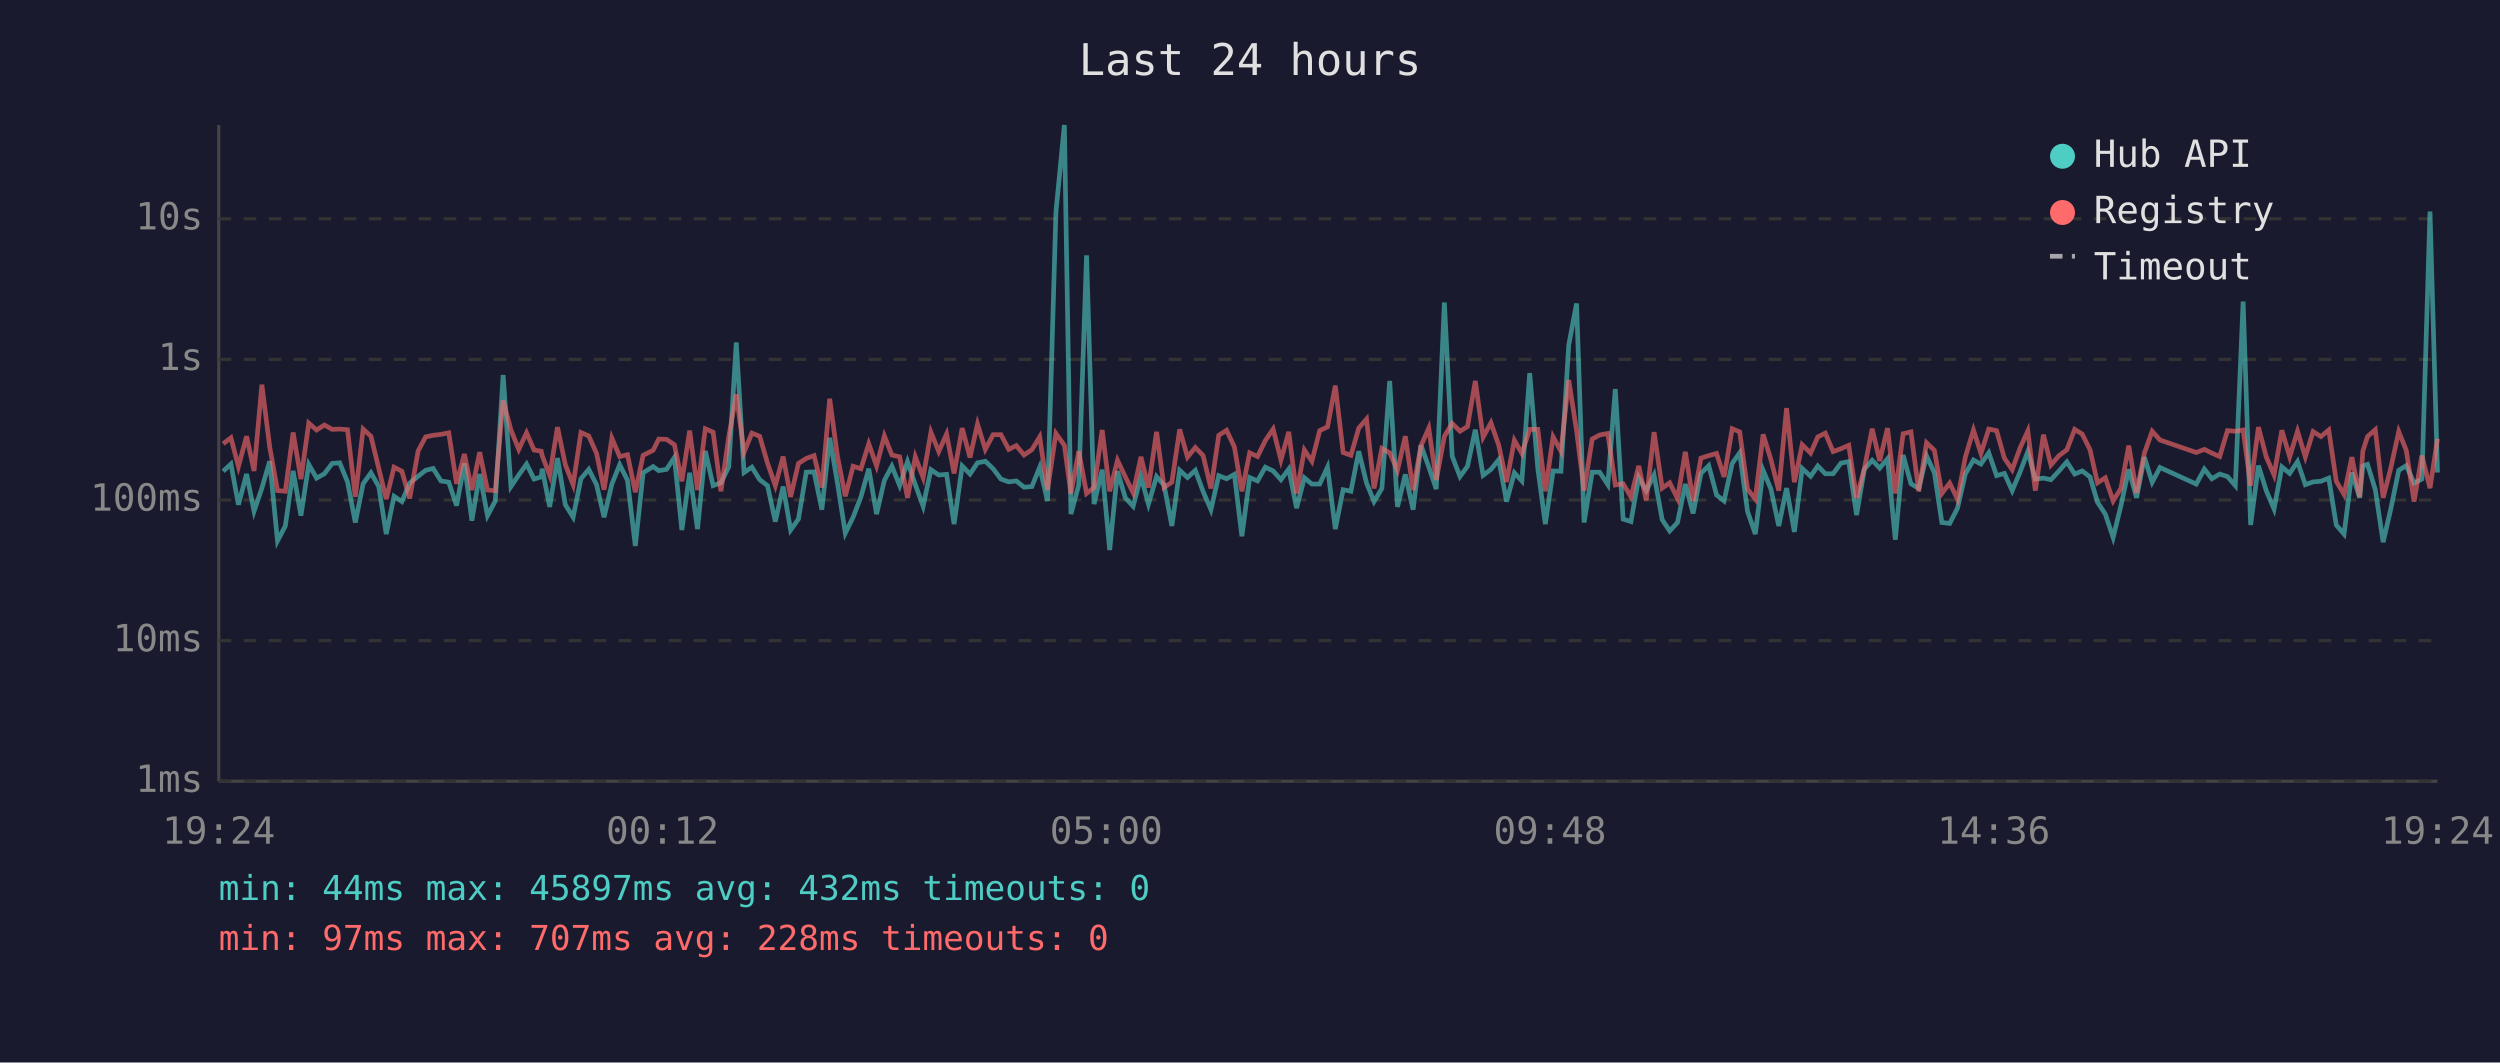
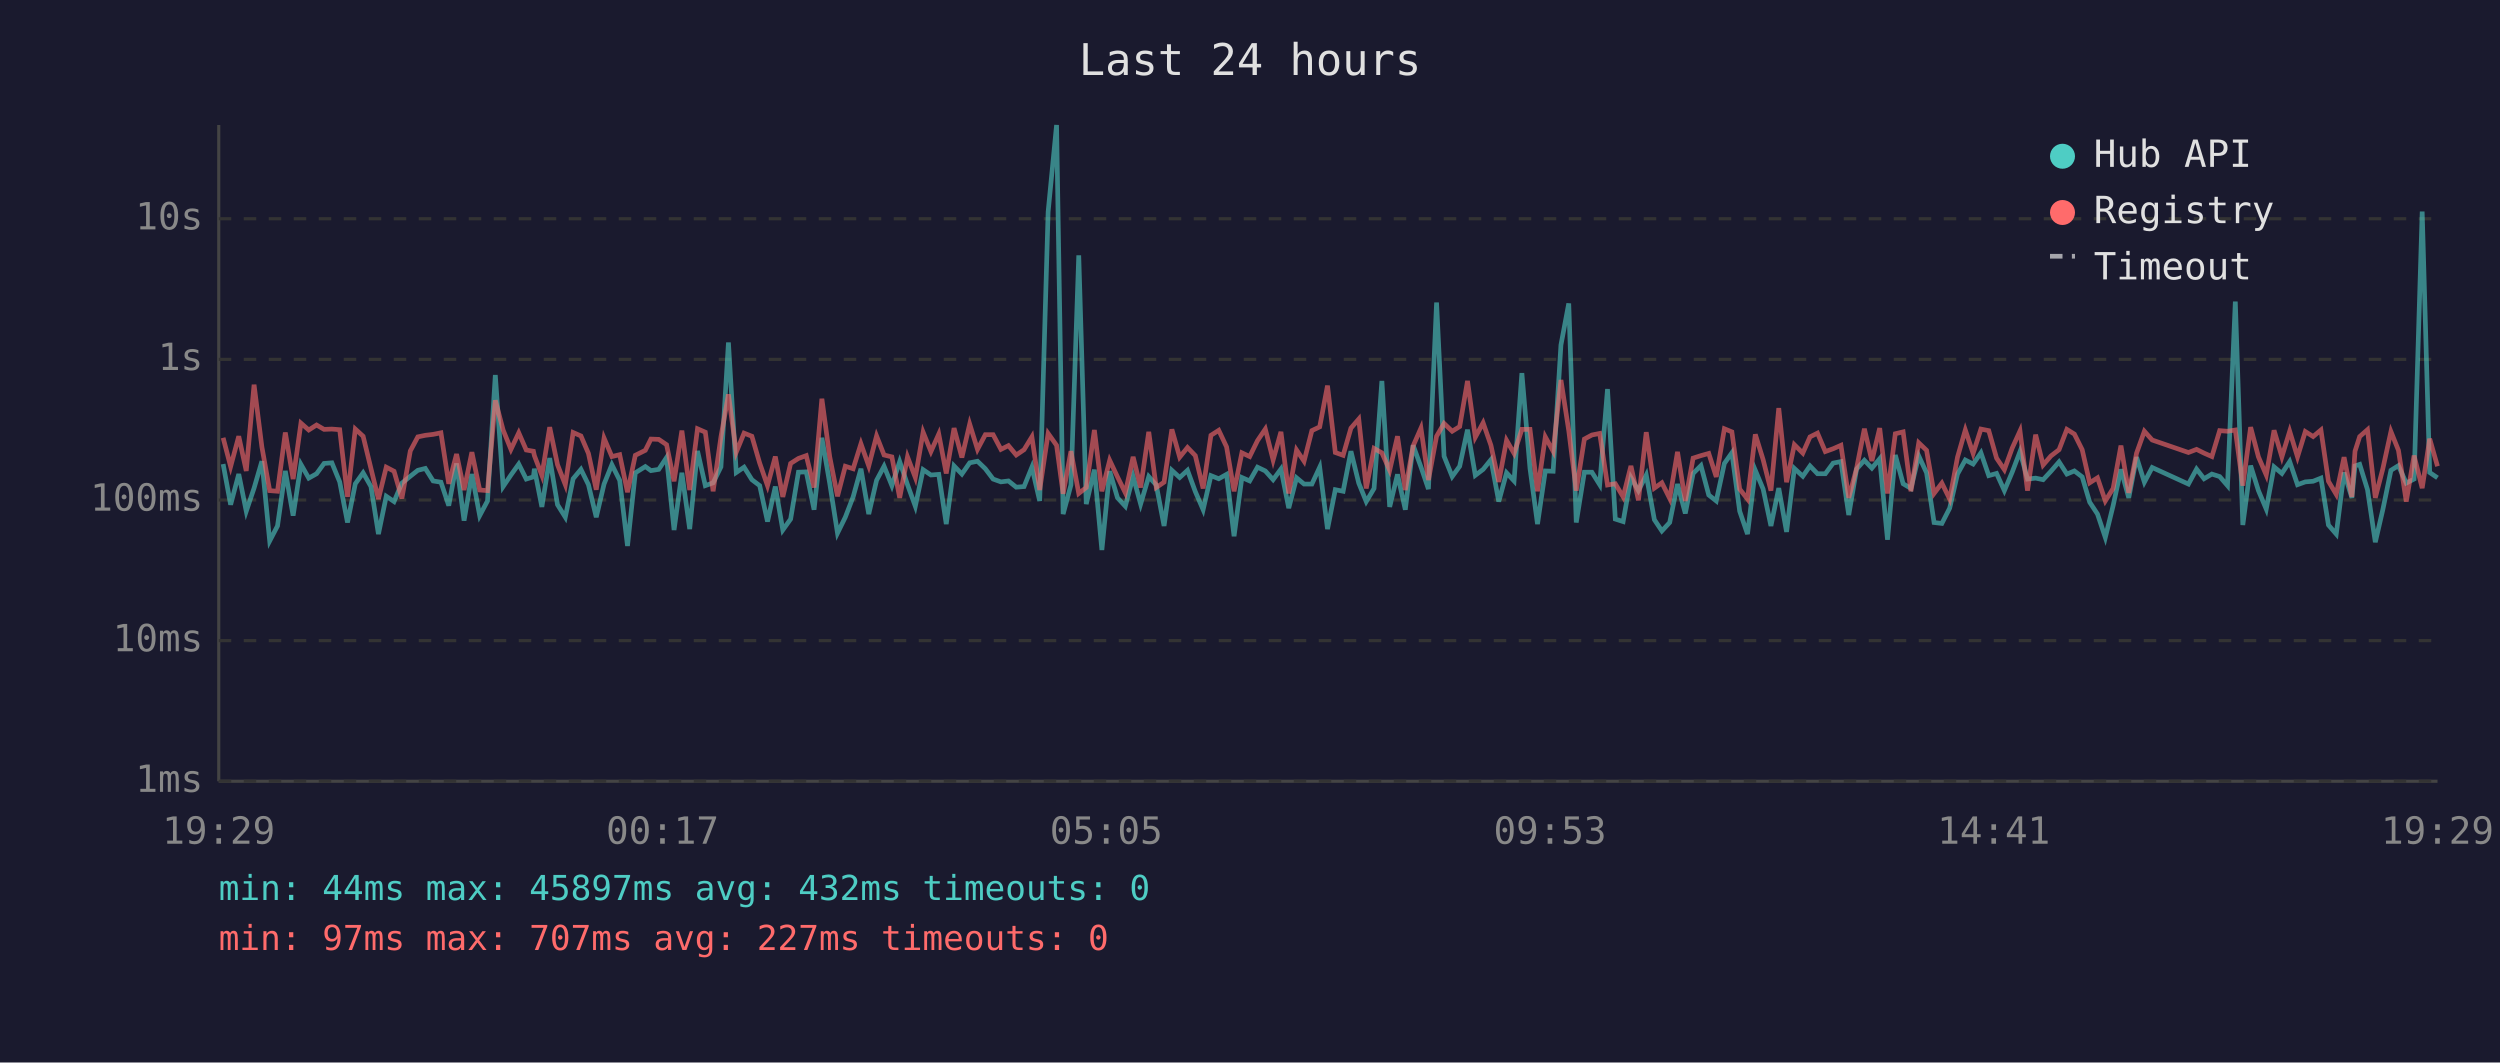
<svg xmlns="http://www.w3.org/2000/svg" viewBox="0 0 800 340" font-family="monospace" font-size="12">
  <rect width="800" height="340" fill="#1a1a2e" />
  <text x="400" y="24" fill="#e0e0e0" font-size="14" text-anchor="middle">Last 24 hours</text>
  <line x1="70" y1="40" x2="70" y2="250" stroke="#444" stroke-width="1" />
  <line x1="70" y1="250" x2="780" y2="250" stroke="#444" stroke-width="1" />
  <line x1="70" y1="250" x2="780" y2="250" stroke="#333" stroke-width="1" stroke-dasharray="4" />
  <text x="65" y="250" fill="#888" text-anchor="end" dominant-baseline="middle">1ms</text>
  <line x1="70" y1="205" x2="780" y2="205" stroke="#333" stroke-width="1" stroke-dasharray="4" />
  <text x="65" y="205" fill="#888" text-anchor="end" dominant-baseline="middle">10ms</text>
  <line x1="70" y1="160" x2="780" y2="160" stroke="#333" stroke-width="1" stroke-dasharray="4" />
  <text x="65" y="160" fill="#888" text-anchor="end" dominant-baseline="middle">100ms</text>
  <line x1="70" y1="115" x2="780" y2="115" stroke="#333" stroke-width="1" stroke-dasharray="4" />
  <text x="65" y="115" fill="#888" text-anchor="end" dominant-baseline="middle">1s</text>
  <line x1="70" y1="70" x2="780" y2="70" stroke="#333" stroke-width="1" stroke-dasharray="4" />
  <text x="65" y="70" fill="#888" text-anchor="end" dominant-baseline="middle">10s</text>
-   <text x="70" y="270" fill="#888" text-anchor="middle">19:24</text>
-   <text x="212" y="270" fill="#888" text-anchor="middle">00:12</text>
-   <text x="354" y="270" fill="#888" text-anchor="middle">05:00</text>
-   <text x="496" y="270" fill="#888" text-anchor="middle">09:48</text>
-   <text x="638" y="270" fill="#888" text-anchor="middle">14:36</text>
-   <text x="780" y="270" fill="#888" text-anchor="middle">19:24</text>
-   <polyline points="71.4,150.8 73.9,148.5 76.3,161.5 78.9,151.7 81.3,163.6 83.8,156.2 86.3,147.6 88.8,173.1 91.3,168.3 93.8,150.7 96.3,165.0 98.8,148.6 101.3,153.0 103.8,151.6 106.3,148.3 108.7,148.1 111.2,154.2 113.7,167.2 116.2,154.8 118.7,151.3 121.2,155.7 123.6,170.9 126.1,158.8 128.6,160.5 131.1,154.6 133.8,152.4 136.2,150.5 138.6,149.9 141.1,153.9 143.6,154.3 146.1,161.8 148.6,148.3 151.0,166.6 153.5,151.7 156.0,165.0 158.5,160.3 161.0,120.0 163.5,155.7 166.0,152.0 168.5,148.5 170.9,153.3 173.2,152.6 173.5,150.0 175.9,162.2 178.4,146.6 180.9,161.5 183.4,165.5 185.9,153.2 188.4,150.2 190.9,155.1 193.3,165.5 195.8,154.9 198.3,148.7 200.8,153.7 203.3,174.7 205.8,151.3 209.0,149.3 210.8,150.6 213.3,150.2 215.8,146.4 218.2,169.6 220.7,151.3 223.2,169.3 225.7,144.3 228.2,155.4 230.7,154.5 233.2,149.4 235.6,109.6 238.1,151.2 240.6,149.5 243.1,153.5 245.6,155.4 248.1,166.9 250.6,155.7 253.0,169.6 255.5,166.1 258.0,151.1 260.5,151.0 263.0,163.1 265.5,140.1 268.0,154.6 270.5,170.6 273.0,165.5 275.5,159.0 278.0,150.0 280.5,164.5 283.0,153.7 285.4,149.2 287.9,155.4 290.4,147.7 292.9,155.1 295.4,162.0 297.9,150.3 300.4,152.0 302.9,151.8 305.3,167.7 307.9,149.1 310.4,151.7 312.8,148.1 315.3,147.6 317.8,150.0 320.3,153.3 322.8,154.2 325.2,153.9 327.7,155.9 330.2,155.7 332.7,149.5 335.2,160.3 337.9,67.8 340.6,40.0 342.7,164.5 345.2,155.2 347.7,81.7 350.1,161.3 352.7,150.3 355.1,176.0 357.6,150.8 360.1,159.3 362.6,162.0 365.1,152.5 367.5,161.3 370.1,152.5 372.5,155.2 375.0,168.3 377.5,150.5 380.0,152.8 382.5,150.5 385.0,157.3 387.5,163.1 390.0,152.2 392.5,153.2 395.0,151.8 397.4,171.6 399.9,152.8 402.4,153.9 404.9,149.5 407.4,150.7 409.9,153.5 412.4,150.1 414.9,162.6 417.4,152.9 419.8,154.9 422.3,154.9 424.8,149.5 427.3,169.3 429.8,156.7 432.3,157.2 434.8,144.4 437.3,154.6 439.7,160.5 442.2,156.3 444.7,121.9 447.2,162.2 449.7,151.8 452.2,163.1 454.7,142.5 457.2,149.4 459.6,156.5 462.2,96.8 464.7,146.0 467.2,152.5 469.6,149.2 472.1,137.5 474.6,152.1 477.1,150.2 479.6,147.1 482.1,160.5 484.6,151.3 487.0,153.9 489.5,119.4 492.1,149.9 494.5,167.7 497.0,150.7 499.5,150.8 502.0,110.4 504.5,97.1 506.9,167.2 509.5,151.1 511.9,151.1 514.5,155.1 516.9,124.5 519.4,166.1 521.9,166.9 524.4,152.8 526.8,157.0 529.3,152.0 531.9,166.3 534.3,169.9 536.8,167.2 539.3,154.9 541.8,164.3 544.3,151.5 546.8,149.0 549.3,158.4 551.7,160.3 554.3,148.3 556.7,144.9 559.2,163.6 561.7,170.9 564.2,150.5 566.7,156.5 569.2,168.3 571.7,156.2 574.2,170.2 576.7,149.9 579.4,152.4 581.7,149.1 584.1,151.6 586.6,151.6 589.1,148.2 591.6,147.7 594.1,164.8 596.6,150.1 599.1,147.3 601.5,149.8 604.0,146.8 606.5,172.7 609.0,145.6 611.5,154.8 614.0,156.3 616.5,145.9 619.0,151.3 621.4,167.2 623.9,167.5 626.4,162.6 628.9,151.7 631.5,147.2 633.9,148.5 636.4,144.9 638.9,152.2 641.4,151.5 643.9,157.0 646.4,151.1 648.9,144.5 651.3,153.3 653.9,153.0 656.3,153.5 658.8,150.8 661.4,147.8 663.9,151.7 666.3,150.7 668.8,152.6 671.2,160.7 673.7,164.5 676.2,172.0 678.7,161.8 681.2,150.2 683.7,159.3 686.2,146.3 688.7,154.3 691.2,149.6 702.8,154.9 705.4,150.1 707.8,153.2 710.3,151.7 712.8,152.5 715.3,155.4 717.8,96.5 720.2,168.0 722.7,149.0 725.2,157.0 727.7,162.9 730.2,149.4 732.7,151.5 735.2,147.7 737.7,155.1 740.2,154.2 742.7,154.0 745.2,153.0 747.6,168.0 750.1,170.9 752.6,151.2 755.1,159.3 756.1,149.1 757.6,148.6 760.1,156.7 762.6,173.5 765.0,163.1 767.6,150.5 770.0,149.0 772.5,154.6 775.0,153.3 777.6,67.7 780.0,151.2" fill="none" stroke="#4ecdc4" stroke-width="1.5" opacity="0.6" />
-   <polyline points="71.4,142.0 73.9,140.1 76.3,149.3 78.9,139.6 81.3,150.7 83.8,123.1 86.3,143.0 88.8,157.0 91.3,157.2 93.8,138.4 96.3,153.3 98.8,135.4 101.3,137.6 103.8,136.0 106.3,137.4 108.7,137.3 111.2,137.5 113.7,159.0 116.2,137.3 118.7,139.6 121.2,149.9 123.6,159.7 126.1,149.5 128.6,150.8 131.1,159.5 133.8,144.3 136.2,139.8 138.6,139.3 141.1,139.0 143.6,138.5 146.1,154.8 148.6,145.3 151.0,156.8 153.5,144.7 156.0,156.8 158.5,157.0 161.0,128.1 163.5,137.6 166.0,143.8 168.5,138.5 170.9,144.0 173.2,144.4 173.5,145.8 175.9,152.1 178.4,136.7 180.9,148.7 183.4,155.1 185.9,138.4 188.4,139.5 190.9,145.1 193.3,156.7 195.8,140.2 198.3,146.1 200.8,145.5 203.3,157.5 205.8,145.7 209.0,144.1 210.8,140.5 213.3,140.6 215.8,142.3 218.2,154.0 220.7,137.8 223.2,156.8 225.7,137.2 228.2,138.3 230.7,157.2 233.2,139.8 235.6,126.2 238.1,144.7 240.6,138.6 243.1,139.6 245.6,148.2 248.1,155.4 250.6,146.1 253.0,159.0 255.5,148.3 258.0,146.7 260.5,145.8 263.0,156.0 265.5,127.6 268.0,146.1 270.5,158.8 273.0,149.2 275.5,150.0 278.0,142.0 280.5,149.1 283.0,139.5 285.4,145.6 287.9,146.2 290.4,159.3 292.9,146.2 295.4,152.8 297.9,138.3 300.4,144.5 302.9,138.9 305.3,151.5 307.9,137.0 310.4,146.4 312.8,135.7 315.3,143.8 317.8,139.1 320.3,139.1 322.8,143.8 325.2,142.6 327.7,145.6 330.2,143.9 332.7,139.8 335.2,156.8 337.9,138.7 340.6,142.5 342.7,158.0 345.2,144.4 347.7,157.9 350.1,156.0 352.7,137.6 355.1,157.2 357.6,147.3 360.1,152.6 362.6,157.7 365.1,146.2 367.5,156.0 370.1,138.2 372.5,156.0 375.0,154.3 377.5,137.4 380.0,146.3 382.5,143.2 385.0,145.8 387.5,156.3 390.0,139.3 392.5,137.7 395.0,143.0 397.4,157.2 399.9,144.9 402.4,146.1 404.9,141.0 407.4,137.3 409.9,147.2 412.4,138.2 414.9,157.9 417.4,144.0 419.8,147.6 422.3,137.8 424.8,136.6 427.3,123.4 429.8,144.8 432.3,145.7 434.8,137.0 437.3,134.1 439.7,156.3 442.2,143.5 444.7,144.9 447.2,150.5 449.7,139.6 452.2,156.8 454.7,142.7 457.2,137.0 459.6,153.6 462.2,139.6 464.7,135.5 467.2,138.0 469.6,136.5 472.1,121.9 474.6,139.9 477.1,135.3 479.6,142.5 482.1,154.2 484.6,140.9 487.0,145.1 489.5,137.4 492.1,137.4 494.5,157.2 497.0,139.8 499.5,144.4 502.0,121.6 504.5,137.8 506.9,157.0 509.5,140.5 511.9,139.2 514.5,138.7 516.9,155.2 519.4,154.8 521.9,159.0 524.4,149.1 526.8,160.1 529.3,138.3 531.9,156.2 534.3,154.5 536.8,159.5 539.3,144.6 541.8,160.3 544.3,146.6 546.8,145.8 549.3,145.1 551.7,152.6 554.3,137.2 556.7,138.2 559.2,156.5 561.7,159.7 564.2,139.0 566.7,147.1 569.2,157.0 571.7,130.6 574.2,154.3 576.7,142.3 579.4,145.0 581.7,139.8 584.1,138.6 586.6,144.5 589.1,143.6 591.6,142.5 594.1,159.3 596.6,149.9 599.1,137.2 601.5,147.5 604.0,137.0 606.5,157.9 609.0,138.8 611.5,138.2 614.0,157.2 616.5,141.7 619.0,144.1 621.4,157.9 623.9,154.6 626.4,159.7 628.9,146.3 631.5,137.6 633.9,145.1 636.4,137.3 638.9,137.8 641.4,146.6 643.9,150.3 646.4,143.4 648.9,137.9 651.3,157.0 653.9,139.1 656.3,148.8 658.8,145.9 661.4,143.9 663.9,137.4 666.3,138.9 668.8,143.9 671.2,154.5 673.7,152.9 676.2,160.3 678.7,156.3 681.2,142.6 683.7,157.7 686.2,145.0 688.7,138.0 691.2,140.8 702.8,144.8 705.4,143.8 707.8,145.0 710.3,146.1 712.8,137.8 715.3,138.0 717.8,137.6 720.2,155.4 722.7,136.7 725.2,146.2 727.7,152.0 730.2,137.7 732.7,146.2 735.2,138.0 737.7,146.2 740.2,138.1 742.7,139.7 745.2,137.6 747.6,154.0 750.1,158.2 752.6,146.3 755.1,159.0 756.1,144.4 757.6,139.7 760.1,137.5 762.6,159.3 765.0,150.0 767.6,138.1 770.0,144.1 772.5,160.5 775.0,145.8 777.6,156.2 780.0,140.4" fill="none" stroke="#ff6b6b" stroke-width="1.5" opacity="0.6" />
+   <text x="70" y="270" fill="#888" text-anchor="middle">19:29</text>
+   <text x="212" y="270" fill="#888" text-anchor="middle">00:17</text>
+   <text x="354" y="270" fill="#888" text-anchor="middle">05:05</text>
+   <text x="496" y="270" fill="#888" text-anchor="middle">09:53</text>
+   <text x="638" y="270" fill="#888" text-anchor="middle">14:41</text>
+   <text x="780" y="270" fill="#888" text-anchor="middle">19:29</text>
+   <polyline points="71.4,148.5 73.8,161.5 76.4,151.7 78.8,163.6 81.3,156.2 83.8,147.6 86.3,173.1 88.8,168.3 91.3,150.7 93.8,165.0 96.3,148.6 98.8,153.0 101.3,151.6 103.7,148.3 106.2,148.1 108.7,154.2 111.2,167.2 113.7,154.8 116.2,151.3 118.7,155.7 121.1,170.9 123.6,158.8 126.1,160.5 128.6,154.6 131.3,152.4 133.7,150.5 136.1,149.9 138.6,153.9 141.1,154.3 143.6,161.8 146.1,148.3 148.5,166.6 151.0,151.7 153.5,165.0 156.0,160.3 158.5,120.0 161.0,155.7 163.5,152.0 166.0,148.5 168.4,153.3 170.7,152.6 171.0,150.0 173.4,162.2 175.9,146.6 178.4,161.5 180.9,165.5 183.4,153.2 185.9,150.2 188.3,155.1 190.8,165.5 193.3,154.9 195.8,148.7 198.3,153.7 200.8,174.7 203.3,151.3 206.5,149.3 208.3,150.6 210.8,150.2 213.3,146.4 215.7,169.6 218.2,151.3 220.7,169.3 223.2,144.3 225.7,155.4 228.2,154.5 230.7,149.4 233.1,109.6 235.6,151.2 238.1,149.5 240.6,153.5 243.1,155.4 245.6,166.9 248.1,155.7 250.5,169.6 253.0,166.1 255.5,151.1 258.0,151.0 260.5,163.1 263.0,140.1 265.5,154.6 268.0,170.6 270.5,165.5 273.0,159.0 275.5,150.0 278.0,164.5 280.5,153.7 282.9,149.2 285.4,155.4 287.9,147.7 290.4,155.1 292.9,162.0 295.4,150.3 297.9,152.0 300.4,151.8 302.8,167.7 305.3,149.1 307.8,151.7 310.3,148.1 312.8,147.6 315.3,150.0 317.8,153.3 320.3,154.2 322.7,153.9 325.2,155.9 327.7,155.7 330.2,149.5 332.7,160.3 335.4,67.8 338.1,40.0 340.2,164.5 342.7,155.2 345.2,81.7 347.6,161.3 350.2,150.3 352.6,176.0 355.1,150.8 357.6,159.3 360.1,162.0 362.6,152.5 365.0,161.3 367.6,152.5 370.0,155.2 372.5,168.3 375.0,150.5 377.5,152.8 380.0,150.5 382.5,157.3 385.0,163.1 387.5,152.2 390.0,153.2 392.5,151.8 394.9,171.6 397.4,152.8 399.9,153.9 402.4,149.5 404.9,150.7 407.4,153.5 409.9,150.1 412.4,162.6 414.9,152.9 417.3,154.9 419.8,154.9 422.3,149.5 424.8,169.3 427.3,156.7 429.8,157.2 432.3,144.4 434.8,154.6 437.2,160.5 439.7,156.3 442.2,121.9 444.7,162.2 447.2,151.8 449.7,163.1 452.2,142.5 454.7,149.4 457.1,156.5 459.7,96.8 462.1,146.0 464.7,152.5 467.1,149.2 469.6,137.5 472.1,152.1 474.6,150.2 477.1,147.1 479.6,160.5 482.1,151.3 484.5,153.9 487.0,119.4 489.6,149.9 492.0,167.7 494.5,150.7 497.0,150.8 499.5,110.4 502.0,97.1 504.4,167.2 507.0,151.1 509.4,151.1 511.9,155.1 514.4,124.5 516.9,166.1 519.4,166.9 521.9,152.8 524.3,157.0 526.8,152.0 529.4,166.3 531.8,169.9 534.3,167.2 536.8,154.9 539.3,164.3 541.8,151.5 544.3,149.0 546.8,158.4 549.2,160.3 551.8,148.3 554.2,144.9 556.7,163.6 559.2,170.9 561.7,150.5 564.2,156.5 566.7,168.3 569.2,156.2 571.7,170.2 574.2,149.9 576.9,152.4 579.2,149.1 581.6,151.6 584.1,151.6 586.6,148.2 589.1,147.7 591.6,164.8 594.1,150.1 596.6,147.3 599.0,149.8 601.5,146.8 604.0,172.7 606.5,145.6 609.0,154.8 611.5,156.3 614.0,145.9 616.5,151.3 618.9,167.2 621.4,167.5 623.9,162.6 626.4,151.7 628.9,147.2 631.4,148.5 633.9,144.9 636.4,152.2 638.9,151.5 641.4,157.0 643.9,151.1 646.4,144.5 648.8,153.3 651.4,153.0 653.8,153.5 656.3,150.8 658.9,147.8 661.4,151.7 663.8,150.7 666.3,152.6 668.7,160.7 671.2,164.5 673.7,172.0 676.2,161.8 678.7,150.2 681.2,159.3 683.7,146.3 686.2,154.3 688.7,149.6 700.3,154.9 702.9,150.1 705.3,153.2 707.8,151.7 710.3,152.5 712.8,155.4 715.3,96.5 717.7,168.0 720.2,149.0 722.7,157.0 725.2,162.9 727.7,149.4 730.2,151.5 732.7,147.7 735.2,155.1 737.7,154.2 740.2,154.0 742.7,153.0 745.1,168.0 747.6,170.9 750.1,151.2 752.6,159.3 753.6,149.1 755.1,148.6 757.6,156.7 760.1,173.5 762.5,163.1 765.1,150.5 767.5,149.0 770.0,154.6 772.5,153.3 775.1,67.7 777.5,151.2 780.0,152.9" fill="none" stroke="#4ecdc4" stroke-width="1.5" opacity="0.6" />
+   <polyline points="71.4,140.1 73.8,149.3 76.4,139.6 78.8,150.7 81.3,123.1 83.8,143.0 86.3,157.0 88.8,157.2 91.3,138.4 93.8,153.3 96.3,135.4 98.8,137.6 101.3,136.0 103.7,137.4 106.2,137.3 108.7,137.5 111.2,159.0 113.7,137.3 116.2,139.6 118.7,149.9 121.1,159.7 123.6,149.5 126.1,150.8 128.6,159.5 131.3,144.3 133.7,139.8 136.1,139.3 138.6,139.0 141.1,138.5 143.6,154.8 146.1,145.3 148.5,156.8 151.0,144.7 153.5,156.8 156.0,157.0 158.5,128.1 161.0,137.6 163.5,143.8 166.0,138.5 168.4,144.0 170.7,144.4 171.0,145.8 173.4,152.1 175.9,136.7 178.4,148.7 180.9,155.1 183.4,138.4 185.9,139.5 188.3,145.1 190.8,156.7 193.3,140.2 195.8,146.1 198.3,145.5 200.8,157.5 203.3,145.7 206.5,144.1 208.3,140.5 210.8,140.6 213.3,142.3 215.7,154.0 218.2,137.8 220.7,156.8 223.2,137.2 225.7,138.3 228.2,157.2 230.7,139.8 233.1,126.2 235.6,144.7 238.1,138.6 240.6,139.6 243.1,148.2 245.6,155.4 248.1,146.1 250.5,159.0 253.0,148.3 255.5,146.7 258.0,145.8 260.5,156.0 263.0,127.6 265.5,146.1 268.0,158.8 270.5,149.2 273.0,150.0 275.5,142.0 278.0,149.1 280.5,139.5 282.9,145.6 285.4,146.2 287.9,159.3 290.4,146.2 292.9,152.8 295.4,138.3 297.9,144.5 300.4,138.9 302.8,151.5 305.3,137.0 307.8,146.4 310.3,135.7 312.8,143.8 315.3,139.1 317.8,139.1 320.3,143.8 322.7,142.6 325.2,145.6 327.7,143.9 330.2,139.8 332.7,156.8 335.4,138.7 338.1,142.5 340.2,158.0 342.7,144.4 345.2,157.9 347.6,156.0 350.2,137.6 352.6,157.2 355.1,147.3 357.6,152.6 360.1,157.7 362.6,146.2 365.0,156.0 367.6,138.2 370.0,156.0 372.5,154.3 375.0,137.4 377.5,146.3 380.0,143.2 382.5,145.8 385.0,156.3 387.5,139.3 390.0,137.7 392.5,143.0 394.9,157.2 397.4,144.9 399.9,146.1 402.4,141.0 404.9,137.3 407.4,147.2 409.9,138.2 412.4,157.9 414.9,144.0 417.3,147.6 419.8,137.8 422.3,136.6 424.8,123.4 427.3,144.8 429.8,145.7 432.3,137.0 434.8,134.1 437.2,156.3 439.7,143.5 442.2,144.9 444.7,150.5 447.2,139.6 449.7,156.8 452.2,142.7 454.7,137.0 457.1,153.6 459.7,139.6 462.1,135.5 464.7,138.0 467.1,136.5 469.6,121.9 472.1,139.9 474.6,135.3 477.1,142.5 479.6,154.2 482.1,140.9 484.5,145.1 487.0,137.4 489.6,137.4 492.0,157.2 494.5,139.8 497.0,144.4 499.5,121.6 502.0,137.8 504.4,157.0 507.0,140.5 509.4,139.2 511.9,138.7 514.4,155.2 516.9,154.8 519.4,159.0 521.9,149.1 524.3,160.1 526.8,138.3 529.4,156.2 531.8,154.5 534.3,159.5 536.8,144.6 539.3,160.3 541.8,146.6 544.3,145.8 546.8,145.1 549.2,152.6 551.8,137.2 554.2,138.2 556.7,156.5 559.2,159.7 561.7,139.0 564.2,147.1 566.7,157.0 569.2,130.6 571.7,154.3 574.2,142.3 576.9,145.0 579.2,139.8 581.6,138.6 584.1,144.5 586.6,143.6 589.1,142.5 591.6,159.3 594.1,149.9 596.6,137.2 599.0,147.5 601.5,137.0 604.0,157.9 606.5,138.8 609.0,138.2 611.5,157.2 614.0,141.7 616.5,144.1 618.9,157.9 621.4,154.6 623.9,159.7 626.4,146.3 628.9,137.6 631.4,145.1 633.9,137.3 636.4,137.8 638.9,146.6 641.4,150.3 643.9,143.4 646.4,137.9 648.8,157.0 651.4,139.1 653.8,148.8 656.3,145.9 658.9,143.9 661.4,137.4 663.8,138.9 666.3,143.9 668.7,154.5 671.2,152.9 673.7,160.3 676.2,156.3 678.7,142.6 681.2,157.7 683.7,145.0 686.2,138.0 688.7,140.8 700.3,144.8 702.9,143.8 705.3,145.0 707.8,146.1 710.3,137.8 712.8,138.0 715.3,137.6 717.7,155.4 720.2,136.7 722.7,146.2 725.2,152.0 727.7,137.7 730.2,146.2 732.7,138.0 735.2,146.2 737.7,138.1 740.2,139.7 742.7,137.6 745.1,154.0 747.6,158.2 750.1,146.3 752.6,159.0 753.6,144.4 755.1,139.7 757.6,137.5 760.1,159.3 762.5,150.0 765.1,138.1 767.5,144.1 770.0,160.5 772.5,145.8 775.1,156.2 777.5,140.4 780.0,149.2" fill="none" stroke="#ff6b6b" stroke-width="1.5" opacity="0.6" />
  <circle cx="660" cy="50" r="4" fill="#4ecdc4" />
  <text x="670" y="50" fill="#e0e0e0" dominant-baseline="middle">Hub API</text>
  <circle cx="660" cy="68" r="4" fill="#ff6b6b" />
  <text x="670" y="68" fill="#e0e0e0" dominant-baseline="middle">Registry</text>
  <line x1="656" y1="82" x2="664" y2="82" stroke="#e0e0e0" stroke-width="1.5" stroke-dasharray="4,3" opacity="0.7" />
  <text x="670" y="86" fill="#e0e0e0" dominant-baseline="middle">Timeout</text>
  <text x="70" y="288" fill="#4ecdc4" font-size="11">min: 44ms  max: 45897ms  avg: 432ms  timeouts: 0</text>
-   <text x="70" y="304" fill="#ff6b6b" font-size="11">min: 97ms  max: 707ms  avg: 228ms  timeouts: 0</text>
+   <text x="70" y="304" fill="#ff6b6b" font-size="11">min: 97ms  max: 707ms  avg: 227ms  timeouts: 0</text>
</svg>
